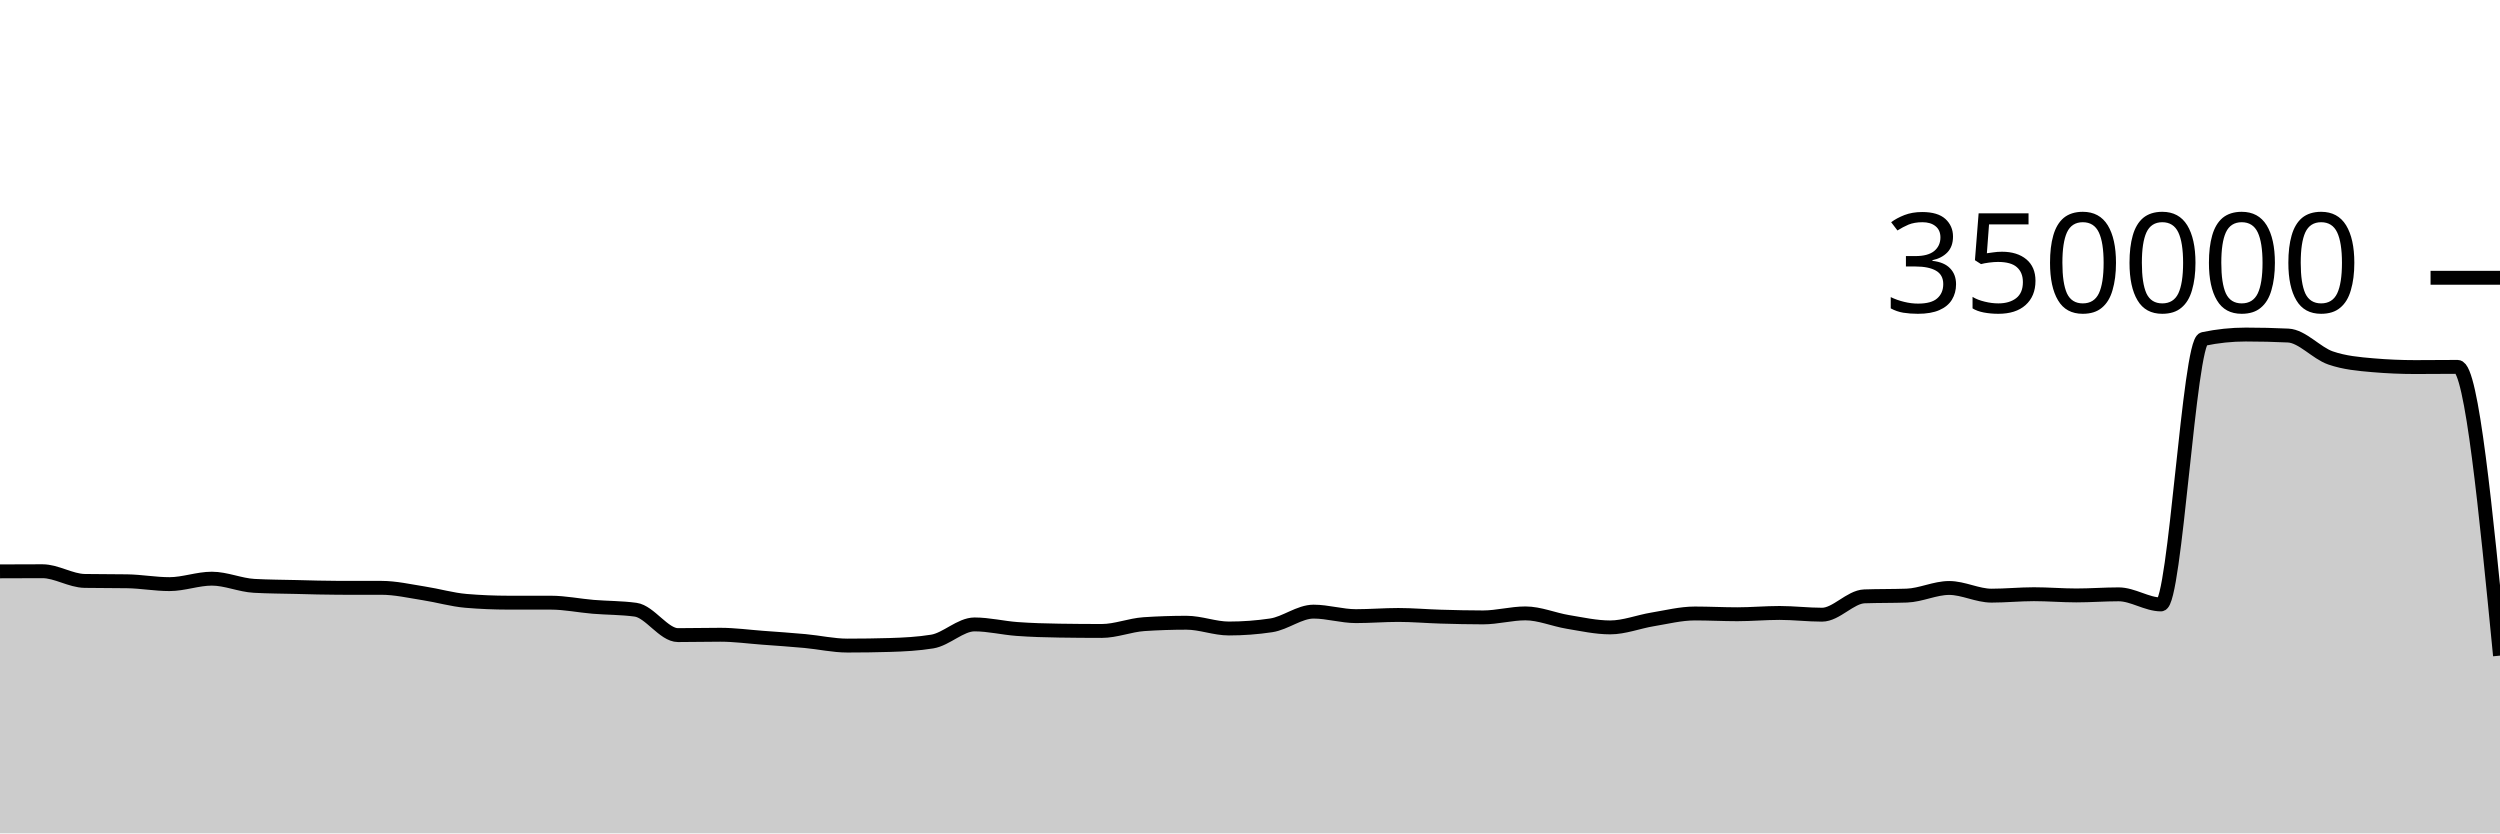
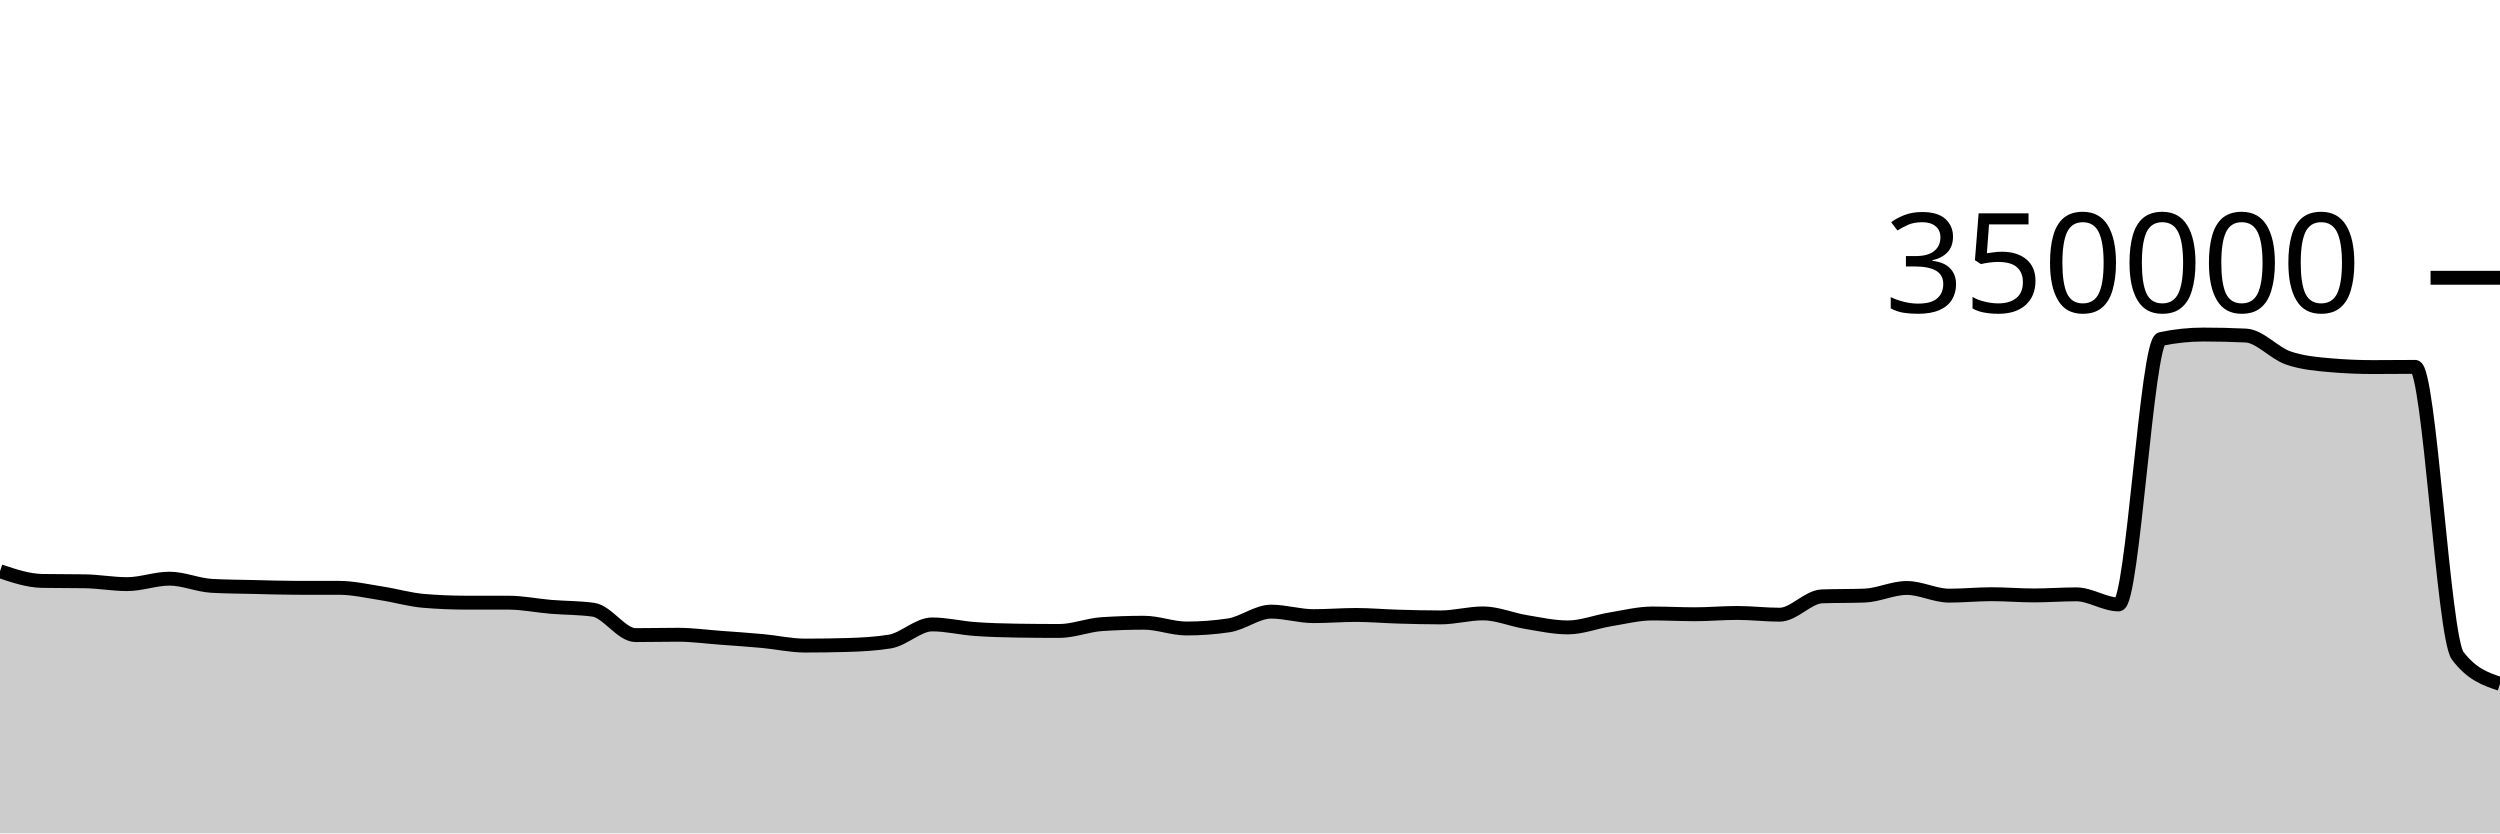
<svg xmlns="http://www.w3.org/2000/svg" viewBox="0 0 180 60">
  <g transform="translate(0,20)">
-     <path class="area" fill="rgba(0, 0, 0, 0.2)" d="M0,21.138C1.017,21.133,2.034,21.128,3.051,21.128C4.068,21.128,5.085,21.811,6.102,21.827C7.119,21.844,8.136,21.836,9.153,21.852C10.169,21.868,11.186,22.057,12.203,22.057C13.22,22.057,14.237,21.664,15.254,21.664C16.271,21.664,17.288,22.128,18.305,22.182C19.322,22.237,20.339,22.241,21.356,22.264C22.373,22.288,23.39,22.323,24.407,22.323C25.424,22.323,26.441,22.323,27.458,22.324C28.475,22.324,29.492,22.563,30.508,22.72C31.525,22.876,32.542,23.178,33.559,23.263C34.576,23.349,35.593,23.391,36.61,23.392C37.627,23.392,38.644,23.392,39.661,23.392C40.678,23.393,41.695,23.607,42.712,23.691C43.729,23.775,44.746,23.76,45.763,23.899C46.78,24.037,47.797,25.728,48.814,25.728C49.831,25.728,50.847,25.702,51.864,25.702C52.881,25.702,53.898,25.843,54.915,25.918C55.932,25.993,56.949,26.061,57.966,26.155C58.983,26.249,60,26.482,61.017,26.482C62.034,26.482,63.051,26.468,64.068,26.438C65.085,26.408,66.102,26.356,67.119,26.191C68.136,26.026,69.153,24.958,70.169,24.958C71.186,24.958,72.203,25.212,73.22,25.286C74.237,25.361,75.254,25.39,76.271,25.405C77.288,25.421,78.305,25.429,79.322,25.429C80.339,25.429,81.356,25.006,82.373,24.938C83.39,24.871,84.407,24.837,85.424,24.837C86.441,24.837,87.458,25.252,88.475,25.252C89.492,25.252,90.508,25.177,91.525,25.025C92.542,24.873,93.559,24.037,94.576,24.037C95.593,24.037,96.61,24.362,97.627,24.362C98.644,24.362,99.661,24.277,100.678,24.277C101.695,24.277,102.712,24.369,103.729,24.398C104.746,24.427,105.763,24.453,106.78,24.453C107.797,24.453,108.814,24.164,109.831,24.164C110.847,24.164,111.864,24.609,112.881,24.777C113.898,24.945,114.915,25.173,115.932,25.173C116.949,25.173,117.966,24.764,118.983,24.597C120,24.43,121.017,24.171,122.034,24.171C123.051,24.171,124.068,24.226,125.085,24.226C126.102,24.226,127.119,24.132,128.136,24.132C129.153,24.132,130.169,24.258,131.186,24.258C132.203,24.258,133.22,22.974,134.237,22.938C135.254,22.902,136.271,22.92,137.288,22.883C138.305,22.847,139.322,22.334,140.339,22.334C141.356,22.334,142.373,22.887,143.39,22.887C144.407,22.887,145.424,22.783,146.441,22.783C147.458,22.783,148.475,22.871,149.492,22.871C150.508,22.871,151.525,22.792,152.542,22.792C153.559,22.792,154.576,23.519,155.593,23.519C156.61,23.519,157.627,4.62,158.644,4.407C159.661,4.194,160.678,4.087,161.695,4.087C162.712,4.087,163.729,4.111,164.746,4.159C165.763,4.207,166.78,5.421,167.797,5.771C168.814,6.122,169.831,6.209,170.847,6.297C171.864,6.385,172.881,6.429,173.898,6.429C174.915,6.429,175.932,6.415,176.949,6.415C177.966,6.415,178.983,16.81,180,27.205L180,40C178.983,40,177.966,40,176.949,40C175.932,40,174.915,40,173.898,40C172.881,40,171.864,40,170.847,40C169.831,40,168.814,40,167.797,40C166.78,40,165.763,40,164.746,40C163.729,40,162.712,40,161.695,40C160.678,40,159.661,40,158.644,40C157.627,40,156.61,40,155.593,40C154.576,40,153.559,40,152.542,40C151.525,40,150.508,40,149.492,40C148.475,40,147.458,40,146.441,40C145.424,40,144.407,40,143.39,40C142.373,40,141.356,40,140.339,40C139.322,40,138.305,40,137.288,40C136.271,40,135.254,40,134.237,40C133.22,40,132.203,40,131.186,40C130.169,40,129.153,40,128.136,40C127.119,40,126.102,40,125.085,40C124.068,40,123.051,40,122.034,40C121.017,40,120,40,118.983,40C117.966,40,116.949,40,115.932,40C114.915,40,113.898,40,112.881,40C111.864,40,110.847,40,109.831,40C108.814,40,107.797,40,106.78,40C105.763,40,104.746,40,103.729,40C102.712,40,101.695,40,100.678,40C99.661,40,98.644,40,97.627,40C96.61,40,95.593,40,94.576,40C93.559,40,92.542,40,91.525,40C90.508,40,89.492,40,88.475,40C87.458,40,86.441,40,85.424,40C84.407,40,83.39,40,82.373,40C81.356,40,80.339,40,79.322,40C78.305,40,77.288,40,76.271,40C75.254,40,74.237,40,73.22,40C72.203,40,71.186,40,70.169,40C69.153,40,68.136,40,67.119,40C66.102,40,65.085,40,64.068,40C63.051,40,62.034,40,61.017,40C60,40,58.983,40,57.966,40C56.949,40,55.932,40,54.915,40C53.898,40,52.881,40,51.864,40C50.847,40,49.831,40,48.814,40C47.797,40,46.78,40,45.763,40C44.746,40,43.729,40,42.712,40C41.695,40,40.678,40,39.661,40C38.644,40,37.627,40,36.61,40C35.593,40,34.576,40,33.559,40C32.542,40,31.525,40,30.508,40C29.492,40,28.475,40,27.458,40C26.441,40,25.424,40,24.407,40C23.39,40,22.373,40,21.356,40C20.339,40,19.322,40,18.305,40C17.288,40,16.271,40,15.254,40C14.237,40,13.22,40,12.203,40C11.186,40,10.169,40,9.153,40C8.136,40,7.119,40,6.102,40C5.085,40,4.068,40,3.051,40C2.034,40,1.017,40,0,40Z" />
-     <path class="line" stroke="black" fill="none" d="M0,21.138C1.017,21.133,2.034,21.128,3.051,21.128C4.068,21.128,5.085,21.811,6.102,21.827C7.119,21.844,8.136,21.836,9.153,21.852C10.169,21.868,11.186,22.057,12.203,22.057C13.22,22.057,14.237,21.664,15.254,21.664C16.271,21.664,17.288,22.128,18.305,22.182C19.322,22.237,20.339,22.241,21.356,22.264C22.373,22.288,23.39,22.323,24.407,22.323C25.424,22.323,26.441,22.323,27.458,22.324C28.475,22.324,29.492,22.563,30.508,22.72C31.525,22.876,32.542,23.178,33.559,23.263C34.576,23.349,35.593,23.391,36.61,23.392C37.627,23.392,38.644,23.392,39.661,23.392C40.678,23.393,41.695,23.607,42.712,23.691C43.729,23.775,44.746,23.76,45.763,23.899C46.78,24.037,47.797,25.728,48.814,25.728C49.831,25.728,50.847,25.702,51.864,25.702C52.881,25.702,53.898,25.843,54.915,25.918C55.932,25.993,56.949,26.061,57.966,26.155C58.983,26.249,60,26.482,61.017,26.482C62.034,26.482,63.051,26.468,64.068,26.438C65.085,26.408,66.102,26.356,67.119,26.191C68.136,26.026,69.153,24.958,70.169,24.958C71.186,24.958,72.203,25.212,73.22,25.286C74.237,25.361,75.254,25.39,76.271,25.405C77.288,25.421,78.305,25.429,79.322,25.429C80.339,25.429,81.356,25.006,82.373,24.938C83.39,24.871,84.407,24.837,85.424,24.837C86.441,24.837,87.458,25.252,88.475,25.252C89.492,25.252,90.508,25.177,91.525,25.025C92.542,24.873,93.559,24.037,94.576,24.037C95.593,24.037,96.61,24.362,97.627,24.362C98.644,24.362,99.661,24.277,100.678,24.277C101.695,24.277,102.712,24.369,103.729,24.398C104.746,24.427,105.763,24.453,106.78,24.453C107.797,24.453,108.814,24.164,109.831,24.164C110.847,24.164,111.864,24.609,112.881,24.777C113.898,24.945,114.915,25.173,115.932,25.173C116.949,25.173,117.966,24.764,118.983,24.597C120,24.43,121.017,24.171,122.034,24.171C123.051,24.171,124.068,24.226,125.085,24.226C126.102,24.226,127.119,24.132,128.136,24.132C129.153,24.132,130.169,24.258,131.186,24.258C132.203,24.258,133.22,22.974,134.237,22.938C135.254,22.902,136.271,22.92,137.288,22.883C138.305,22.847,139.322,22.334,140.339,22.334C141.356,22.334,142.373,22.887,143.39,22.887C144.407,22.887,145.424,22.783,146.441,22.783C147.458,22.783,148.475,22.871,149.492,22.871C150.508,22.871,151.525,22.792,152.542,22.792C153.559,22.792,154.576,23.519,155.593,23.519C156.61,23.519,157.627,4.62,158.644,4.407C159.661,4.194,160.678,4.087,161.695,4.087C162.712,4.087,163.729,4.111,164.746,4.159C165.763,4.207,166.78,5.421,167.797,5.771C168.814,6.122,169.831,6.209,170.847,6.297C171.864,6.385,172.881,6.429,173.898,6.429C174.915,6.429,175.932,6.415,176.949,6.415C177.966,6.415,178.983,16.81,180,27.205" />
+     <path class="area" fill="rgba(0, 0, 0, 0.2)" d="M0,21.128C1.017,21.469,2.034,21.811,3.051,21.827C4.068,21.844,5.085,21.836,6.102,21.852C7.119,21.868,8.136,22.057,9.153,22.057C10.169,22.057,11.186,21.664,12.203,21.664C13.22,21.664,14.237,22.128,15.254,22.182C16.271,22.237,17.288,22.241,18.305,22.264C19.322,22.288,20.339,22.323,21.356,22.323C22.373,22.323,23.39,22.323,24.407,22.324C25.424,22.324,26.441,22.563,27.458,22.72C28.475,22.876,29.492,23.178,30.508,23.263C31.525,23.349,32.542,23.391,33.559,23.392C34.576,23.392,35.593,23.392,36.61,23.392C37.627,23.393,38.644,23.607,39.661,23.691C40.678,23.775,41.695,23.76,42.712,23.899C43.729,24.037,44.746,25.728,45.763,25.728C46.78,25.728,47.797,25.702,48.814,25.702C49.831,25.702,50.847,25.843,51.864,25.918C52.881,25.993,53.898,26.061,54.915,26.155C55.932,26.249,56.949,26.482,57.966,26.482C58.983,26.482,60,26.468,61.017,26.438C62.034,26.408,63.051,26.356,64.068,26.191C65.085,26.026,66.102,24.958,67.119,24.958C68.136,24.958,69.153,25.212,70.169,25.286C71.186,25.361,72.203,25.39,73.22,25.405C74.237,25.421,75.254,25.429,76.271,25.429C77.288,25.429,78.305,25.006,79.322,24.938C80.339,24.871,81.356,24.837,82.373,24.837C83.39,24.837,84.407,25.252,85.424,25.252C86.441,25.252,87.458,25.177,88.475,25.025C89.492,24.873,90.508,24.037,91.525,24.037C92.542,24.037,93.559,24.362,94.576,24.362C95.593,24.362,96.61,24.277,97.627,24.277C98.644,24.277,99.661,24.369,100.678,24.398C101.695,24.427,102.712,24.453,103.729,24.453C104.746,24.453,105.763,24.164,106.78,24.164C107.797,24.164,108.814,24.609,109.831,24.777C110.847,24.945,111.864,25.173,112.881,25.173C113.898,25.173,114.915,24.764,115.932,24.597C116.949,24.43,117.966,24.171,118.983,24.171C120,24.171,121.017,24.226,122.034,24.226C123.051,24.226,124.068,24.132,125.085,24.132C126.102,24.132,127.119,24.258,128.136,24.258C129.153,24.258,130.169,22.974,131.186,22.938C132.203,22.902,133.22,22.92,134.237,22.883C135.254,22.847,136.271,22.334,137.288,22.334C138.305,22.334,139.322,22.887,140.339,22.887C141.356,22.887,142.373,22.783,143.39,22.783C144.407,22.783,145.424,22.871,146.441,22.871C147.458,22.871,148.475,22.792,149.492,22.792C150.508,22.792,151.525,23.519,152.542,23.519C153.559,23.519,154.576,4.62,155.593,4.407C156.61,4.194,157.627,4.087,158.644,4.087C159.661,4.087,160.678,4.111,161.695,4.159C162.712,4.207,163.729,5.421,164.746,5.771C165.763,6.122,166.78,6.209,167.797,6.297C168.814,6.385,169.831,6.429,170.847,6.429C171.864,6.429,172.881,6.415,173.898,6.415C174.915,6.415,175.932,25.85,176.949,27.205C177.966,28.56,178.983,28.898,180,29.237L180,40C178.983,40,177.966,40,176.949,40C175.932,40,174.915,40,173.898,40C172.881,40,171.864,40,170.847,40C169.831,40,168.814,40,167.797,40C166.78,40,165.763,40,164.746,40C163.729,40,162.712,40,161.695,40C160.678,40,159.661,40,158.644,40C157.627,40,156.61,40,155.593,40C154.576,40,153.559,40,152.542,40C151.525,40,150.508,40,149.492,40C148.475,40,147.458,40,146.441,40C145.424,40,144.407,40,143.39,40C142.373,40,141.356,40,140.339,40C139.322,40,138.305,40,137.288,40C136.271,40,135.254,40,134.237,40C133.22,40,132.203,40,131.186,40C130.169,40,129.153,40,128.136,40C127.119,40,126.102,40,125.085,40C124.068,40,123.051,40,122.034,40C121.017,40,120,40,118.983,40C117.966,40,116.949,40,115.932,40C114.915,40,113.898,40,112.881,40C111.864,40,110.847,40,109.831,40C108.814,40,107.797,40,106.78,40C105.763,40,104.746,40,103.729,40C102.712,40,101.695,40,100.678,40C99.661,40,98.644,40,97.627,40C96.61,40,95.593,40,94.576,40C93.559,40,92.542,40,91.525,40C90.508,40,89.492,40,88.475,40C87.458,40,86.441,40,85.424,40C84.407,40,83.39,40,82.373,40C81.356,40,80.339,40,79.322,40C78.305,40,77.288,40,76.271,40C75.254,40,74.237,40,73.22,40C72.203,40,71.186,40,70.169,40C69.153,40,68.136,40,67.119,40C66.102,40,65.085,40,64.068,40C63.051,40,62.034,40,61.017,40C60,40,58.983,40,57.966,40C56.949,40,55.932,40,54.915,40C53.898,40,52.881,40,51.864,40C50.847,40,49.831,40,48.814,40C47.797,40,46.78,40,45.763,40C44.746,40,43.729,40,42.712,40C41.695,40,40.678,40,39.661,40C38.644,40,37.627,40,36.61,40C35.593,40,34.576,40,33.559,40C32.542,40,31.525,40,30.508,40C29.492,40,28.475,40,27.458,40C26.441,40,25.424,40,24.407,40C23.39,40,22.373,40,21.356,40C20.339,40,19.322,40,18.305,40C17.288,40,16.271,40,15.254,40C14.237,40,13.22,40,12.203,40C11.186,40,10.169,40,9.153,40C8.136,40,7.119,40,6.102,40C5.085,40,4.068,40,3.051,40C2.034,40,1.017,40,0,40Z" />
+     <path class="line" stroke="black" fill="none" d="M0,21.128C1.017,21.469,2.034,21.811,3.051,21.827C4.068,21.844,5.085,21.836,6.102,21.852C7.119,21.868,8.136,22.057,9.153,22.057C10.169,22.057,11.186,21.664,12.203,21.664C13.22,21.664,14.237,22.128,15.254,22.182C16.271,22.237,17.288,22.241,18.305,22.264C19.322,22.288,20.339,22.323,21.356,22.323C22.373,22.323,23.39,22.323,24.407,22.324C25.424,22.324,26.441,22.563,27.458,22.72C28.475,22.876,29.492,23.178,30.508,23.263C31.525,23.349,32.542,23.391,33.559,23.392C34.576,23.392,35.593,23.392,36.61,23.392C37.627,23.393,38.644,23.607,39.661,23.691C40.678,23.775,41.695,23.76,42.712,23.899C43.729,24.037,44.746,25.728,45.763,25.728C46.78,25.728,47.797,25.702,48.814,25.702C49.831,25.702,50.847,25.843,51.864,25.918C52.881,25.993,53.898,26.061,54.915,26.155C55.932,26.249,56.949,26.482,57.966,26.482C58.983,26.482,60,26.468,61.017,26.438C62.034,26.408,63.051,26.356,64.068,26.191C65.085,26.026,66.102,24.958,67.119,24.958C68.136,24.958,69.153,25.212,70.169,25.286C71.186,25.361,72.203,25.39,73.22,25.405C74.237,25.421,75.254,25.429,76.271,25.429C77.288,25.429,78.305,25.006,79.322,24.938C80.339,24.871,81.356,24.837,82.373,24.837C83.39,24.837,84.407,25.252,85.424,25.252C86.441,25.252,87.458,25.177,88.475,25.025C89.492,24.873,90.508,24.037,91.525,24.037C92.542,24.037,93.559,24.362,94.576,24.362C95.593,24.362,96.61,24.277,97.627,24.277C98.644,24.277,99.661,24.369,100.678,24.398C101.695,24.427,102.712,24.453,103.729,24.453C104.746,24.453,105.763,24.164,106.78,24.164C107.797,24.164,108.814,24.609,109.831,24.777C110.847,24.945,111.864,25.173,112.881,25.173C113.898,25.173,114.915,24.764,115.932,24.597C116.949,24.43,117.966,24.171,118.983,24.171C120,24.171,121.017,24.226,122.034,24.226C123.051,24.226,124.068,24.132,125.085,24.132C126.102,24.132,127.119,24.258,128.136,24.258C129.153,24.258,130.169,22.974,131.186,22.938C132.203,22.902,133.22,22.92,134.237,22.883C135.254,22.847,136.271,22.334,137.288,22.334C138.305,22.334,139.322,22.887,140.339,22.887C141.356,22.887,142.373,22.783,143.39,22.783C144.407,22.783,145.424,22.871,146.441,22.871C147.458,22.871,148.475,22.792,149.492,22.792C150.508,22.792,151.525,23.519,152.542,23.519C153.559,23.519,154.576,4.62,155.593,4.407C156.61,4.194,157.627,4.087,158.644,4.087C159.661,4.087,160.678,4.111,161.695,4.159C162.712,4.207,163.729,5.421,164.746,5.771C165.763,6.122,166.78,6.209,167.797,6.297C168.814,6.385,169.831,6.429,170.847,6.429C171.864,6.429,172.881,6.415,173.898,6.415C174.915,6.415,175.932,25.85,176.949,27.205C177.966,28.56,178.983,28.898,180,29.237" />
    <path class="axis-ceiling" stroke-width="1" stroke="black" fill="none" d="M175,0L180,0" />
    <text class="axis-ceiling-label" font-family="sans-serif" text-anchor="end" font-size="10px" x="170" y="2.5">350000</text>
  </g>
</svg>
